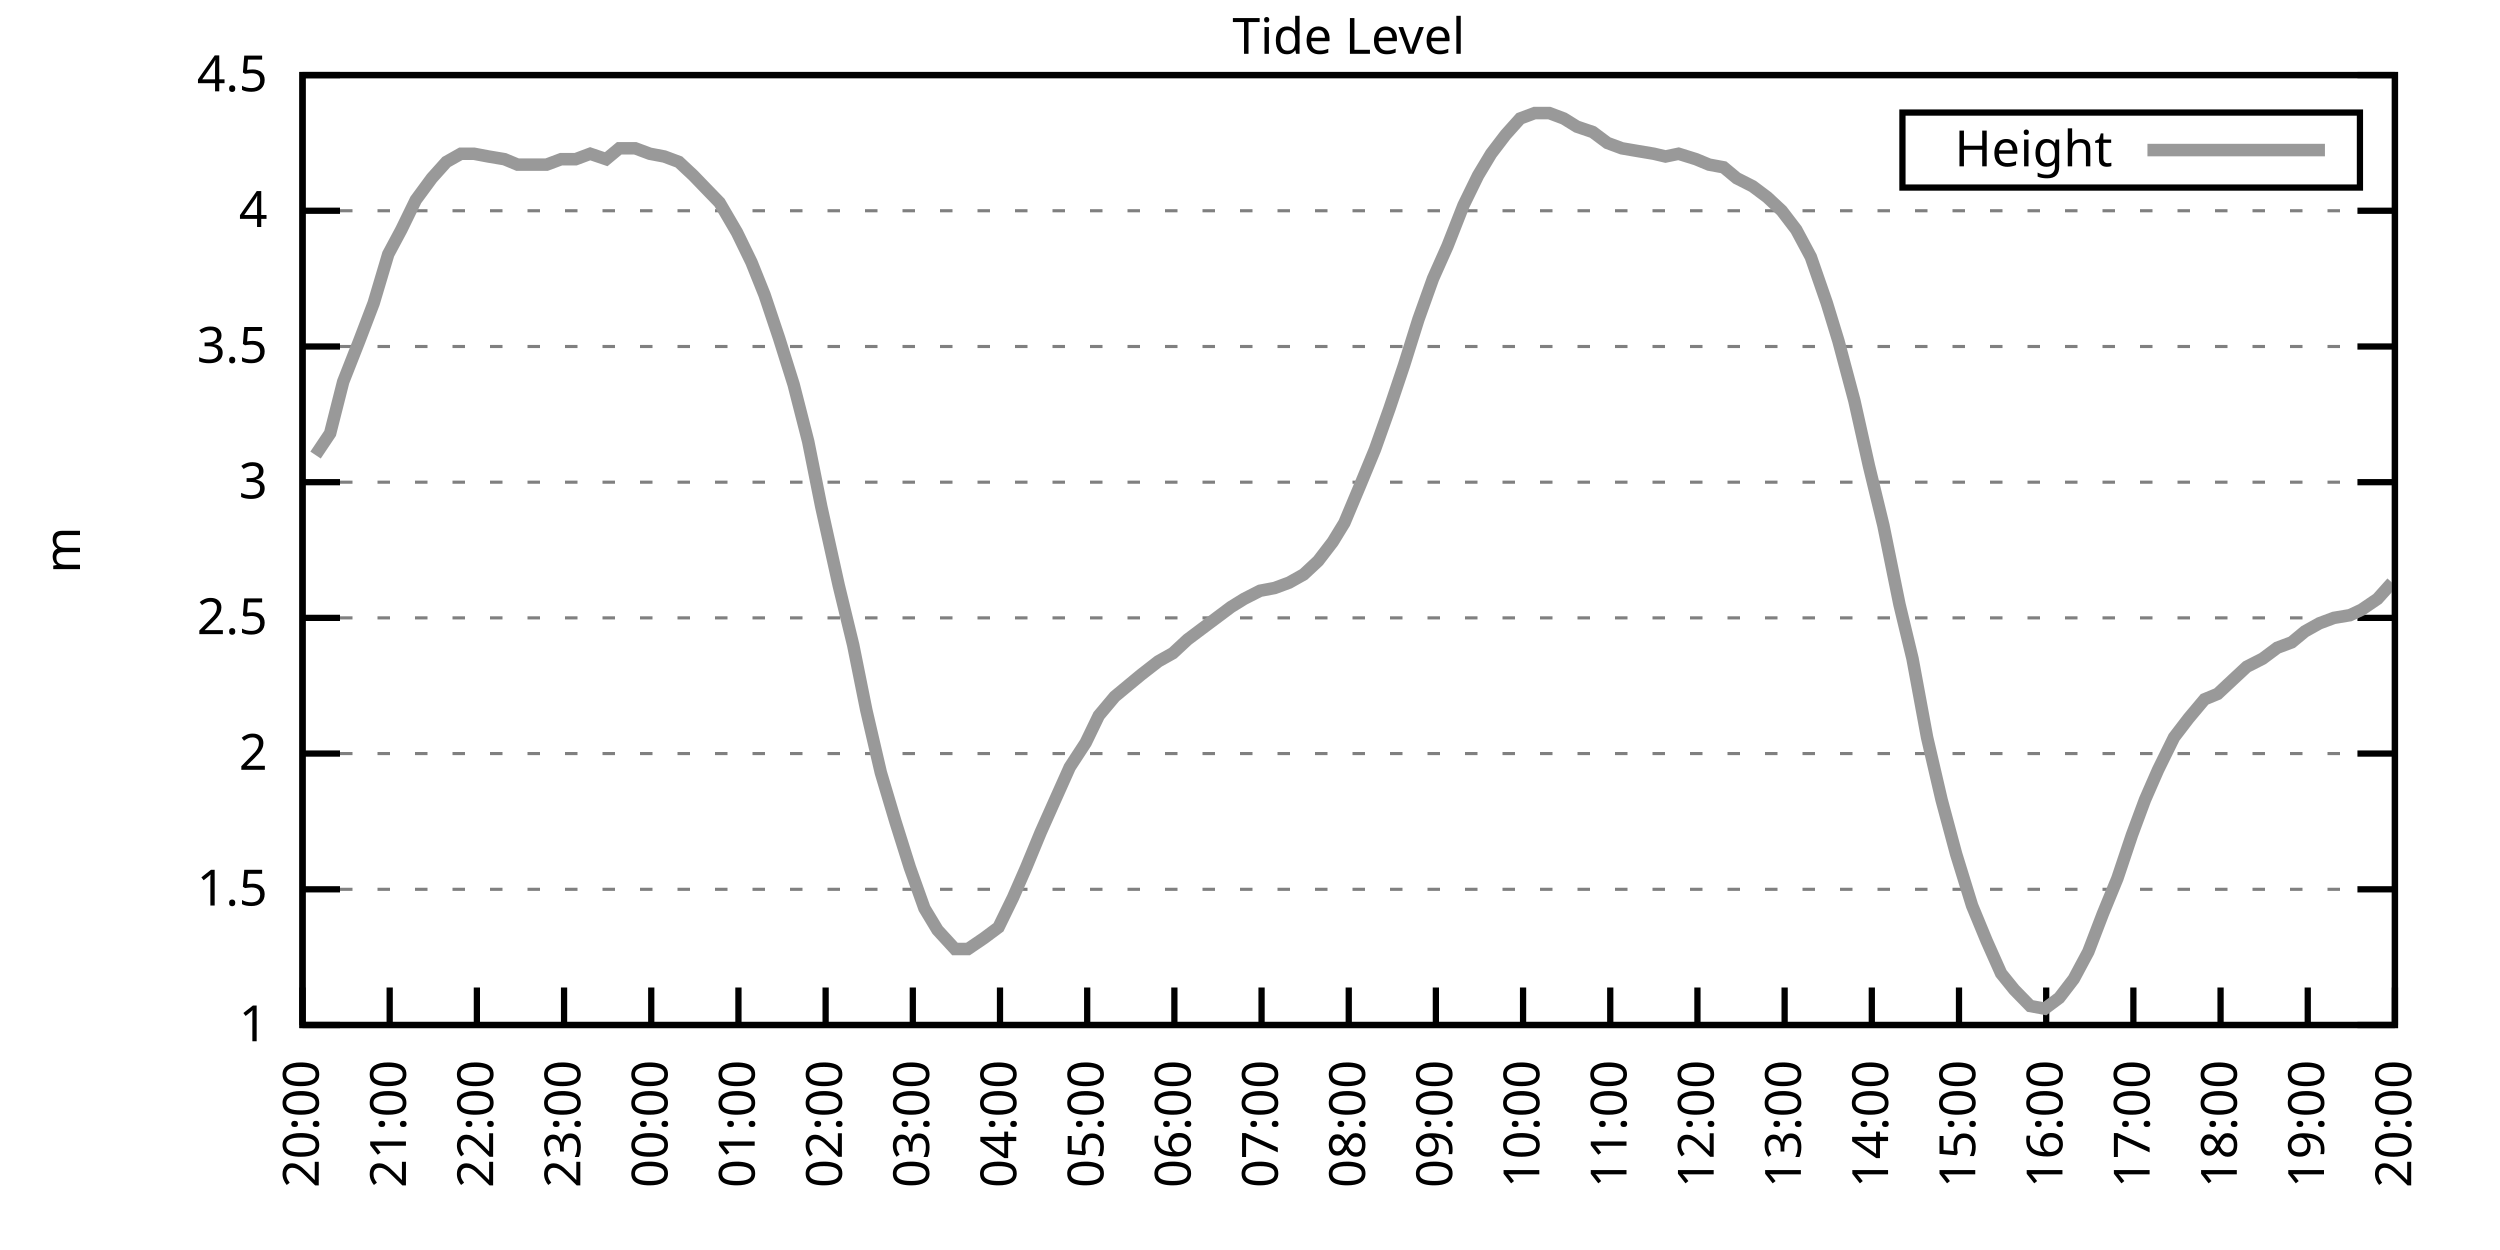
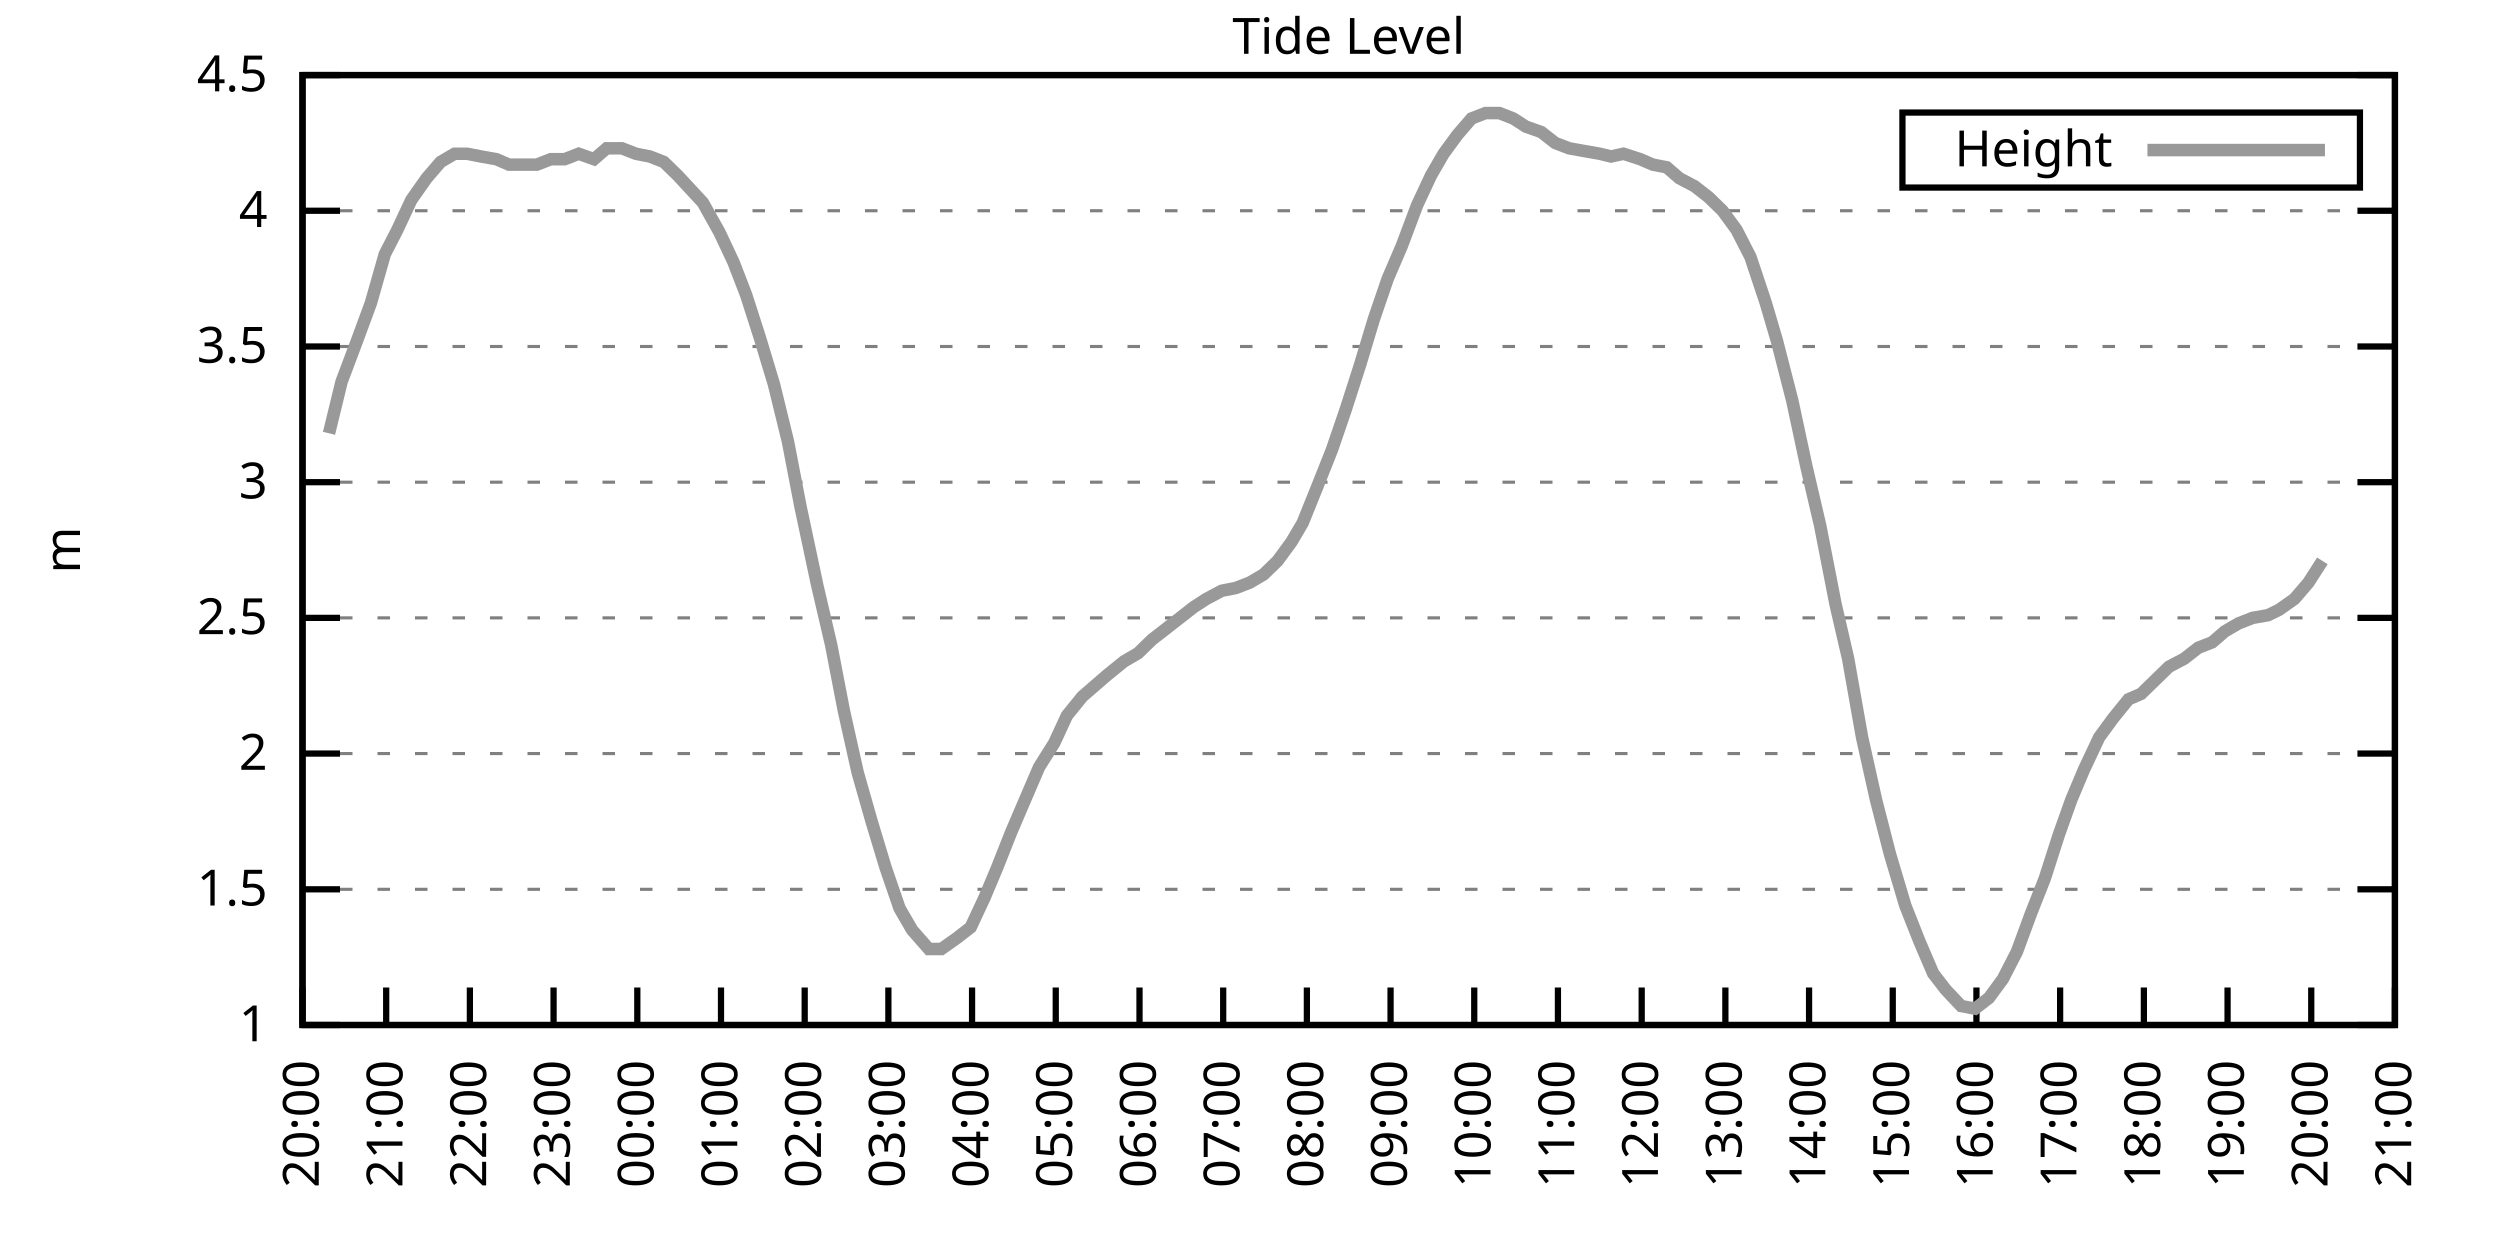
<svg xmlns="http://www.w3.org/2000/svg" xmlns:xlink="http://www.w3.org/1999/xlink" width="400" height="200" viewBox="0 0 400 200">
  <g id="gnuplot_canvas">
    <rect x="0" y="0" width="400" height="200" fill="none" />
    <defs>
      <circle id="gpDot" r="0.5" stroke-width="0.5" stroke="currentColor" />
      <path id="gpPt0" stroke-width="0.333" stroke="currentColor" d="M-1,0 h2 M0,-1 v2" />
      <path id="gpPt1" stroke-width="0.333" stroke="currentColor" d="M-1,-1 L1,1 M1,-1 L-1,1" />
      <path id="gpPt2" stroke-width="0.333" stroke="currentColor" d="M-1,0 L1,0 M0,-1 L0,1 M-1,-1 L1,1 M-1,1 L1,-1" />
      <rect id="gpPt3" stroke-width="0.333" stroke="currentColor" x="-1" y="-1" width="2" height="2" />
      <rect id="gpPt4" stroke-width="0.333" stroke="currentColor" fill="currentColor" x="-1" y="-1" width="2" height="2" />
      <circle id="gpPt5" stroke-width="0.333" stroke="currentColor" cx="0" cy="0" r="1" />
      <use xlink:href="#gpPt5" id="gpPt6" fill="currentColor" stroke="none" />
      <path id="gpPt7" stroke-width="0.333" stroke="currentColor" d="M0,-1.33 L-1.33,0.67 L1.33,0.67 z" />
      <use xlink:href="#gpPt7" id="gpPt8" fill="currentColor" stroke="none" />
      <use xlink:href="#gpPt7" id="gpPt9" stroke="currentColor" transform="rotate(180)" />
      <use xlink:href="#gpPt9" id="gpPt10" fill="currentColor" stroke="none" />
      <use xlink:href="#gpPt3" id="gpPt11" stroke="currentColor" transform="rotate(45)" />
      <use xlink:href="#gpPt11" id="gpPt12" fill="currentColor" stroke="none" />
      <path id="gpPt13" stroke-width="0.333" stroke="currentColor" d="M0,1.330 L1.265,0.411 L0.782,-1.067 L-0.782,-1.076 L-1.265,0.411 z" />
      <use xlink:href="#gpPt13" id="gpPt14" fill="currentColor" stroke="none" />
      <filter id="textbox" filterUnits="objectBoundingBox" x="0" y="0" height="1" width="1">
        <feFlood flood-color="white" flood-opacity="1" result="bgnd" />
        <feComposite in="SourceGraphic" in2="bgnd" operator="atop" />
      </filter>
      <filter id="greybox" filterUnits="objectBoundingBox" x="0" y="0" height="1" width="1">
        <feFlood flood-color="lightgrey" flood-opacity="1" result="grey" />
        <feComposite in="SourceGraphic" in2="grey" operator="atop" />
      </filter>
    </defs>
    <g fill="none" color="white" stroke="currentColor" stroke-width="1.00" stroke-linecap="butt" stroke-linejoin="miter">
</g>
    <g fill="none" color="black" stroke="currentColor" stroke-width="1.00" stroke-linecap="butt" stroke-linejoin="miter">
      <g stroke="none" shape-rendering="crispEdges">
        <polygon fill="rgb(255, 255, 255)" points="48.40,164.00 383.18,164.00 383.18,12.02 48.40,12.02 " />
      </g>
    </g>
    <g fill="none" color="black" stroke="currentColor" stroke-width="1.00" stroke-linecap="butt" stroke-linejoin="miter">
</g>
    <g fill="none" color="black" stroke="black" stroke-width="0.50" stroke-linecap="butt" stroke-linejoin="miter">
</g>
    <g fill="none" color="gray" stroke="currentColor" stroke-width="0.50" stroke-linecap="butt" stroke-linejoin="miter">
      <path stroke="gray" stroke-dasharray="2,4" class="gridline" d="M48.40,164.00 L383.19,164.00  " />
    </g>
    <g fill="none" color="gray" stroke="gray" stroke-width="1.00" stroke-linecap="butt" stroke-linejoin="miter">
</g>
    <g fill="none" color="black" stroke="currentColor" stroke-width="1.00" stroke-linecap="butt" stroke-linejoin="miter">
      <path stroke="black" d="M48.40,164.00 L54.40,164.00 M383.19,164.00 L377.19,164.00  " />
      <g transform="translate(42.80,166.60)" stroke="none" fill="black" font-family="Sans" font-size="8.00" text-anchor="end">
        <text>
          <tspan font-family="Sans"> 1</tspan>
        </text>
      </g>
    </g>
    <g fill="none" color="black" stroke="currentColor" stroke-width="1.00" stroke-linecap="butt" stroke-linejoin="miter">
</g>
    <g fill="none" color="black" stroke="black" stroke-width="0.50" stroke-linecap="butt" stroke-linejoin="miter">
</g>
    <g fill="none" color="gray" stroke="currentColor" stroke-width="0.50" stroke-linecap="butt" stroke-linejoin="miter">
      <path stroke="gray" stroke-dasharray="2,4" class="gridline" d="M48.40,142.29 L383.19,142.29  " />
    </g>
    <g fill="none" color="gray" stroke="gray" stroke-width="1.00" stroke-linecap="butt" stroke-linejoin="miter">
</g>
    <g fill="none" color="black" stroke="currentColor" stroke-width="1.00" stroke-linecap="butt" stroke-linejoin="miter">
      <path stroke="black" d="M48.40,142.29 L54.40,142.29 M383.19,142.29 L377.19,142.29  " />
      <g transform="translate(42.80,144.89)" stroke="none" fill="black" font-family="Sans" font-size="8.00" text-anchor="end">
        <text>
          <tspan font-family="Sans"> 1.5</tspan>
        </text>
      </g>
    </g>
    <g fill="none" color="black" stroke="currentColor" stroke-width="1.00" stroke-linecap="butt" stroke-linejoin="miter">
</g>
    <g fill="none" color="black" stroke="black" stroke-width="0.50" stroke-linecap="butt" stroke-linejoin="miter">
</g>
    <g fill="none" color="gray" stroke="currentColor" stroke-width="0.50" stroke-linecap="butt" stroke-linejoin="miter">
      <path stroke="gray" stroke-dasharray="2,4" class="gridline" d="M48.40,120.57 L383.19,120.57  " />
    </g>
    <g fill="none" color="gray" stroke="gray" stroke-width="1.00" stroke-linecap="butt" stroke-linejoin="miter">
</g>
    <g fill="none" color="black" stroke="currentColor" stroke-width="1.00" stroke-linecap="butt" stroke-linejoin="miter">
      <path stroke="black" d="M48.40,120.57 L54.40,120.57 M383.19,120.57 L377.19,120.57  " />
      <g transform="translate(42.80,123.17)" stroke="none" fill="black" font-family="Sans" font-size="8.00" text-anchor="end">
        <text>
          <tspan font-family="Sans"> 2</tspan>
        </text>
      </g>
    </g>
    <g fill="none" color="black" stroke="currentColor" stroke-width="1.00" stroke-linecap="butt" stroke-linejoin="miter">
</g>
    <g fill="none" color="black" stroke="black" stroke-width="0.50" stroke-linecap="butt" stroke-linejoin="miter">
</g>
    <g fill="none" color="gray" stroke="currentColor" stroke-width="0.50" stroke-linecap="butt" stroke-linejoin="miter">
      <path stroke="gray" stroke-dasharray="2,4" class="gridline" d="M48.40,98.86 L383.19,98.86  " />
    </g>
    <g fill="none" color="gray" stroke="gray" stroke-width="1.00" stroke-linecap="butt" stroke-linejoin="miter">
</g>
    <g fill="none" color="black" stroke="currentColor" stroke-width="1.00" stroke-linecap="butt" stroke-linejoin="miter">
      <path stroke="black" d="M48.40,98.86 L54.40,98.86 M383.19,98.86 L377.19,98.86  " />
      <g transform="translate(42.80,101.46)" stroke="none" fill="black" font-family="Sans" font-size="8.00" text-anchor="end">
        <text>
          <tspan font-family="Sans"> 2.5</tspan>
        </text>
      </g>
    </g>
    <g fill="none" color="black" stroke="currentColor" stroke-width="1.00" stroke-linecap="butt" stroke-linejoin="miter">
</g>
    <g fill="none" color="black" stroke="black" stroke-width="0.50" stroke-linecap="butt" stroke-linejoin="miter">
</g>
    <g fill="none" color="gray" stroke="currentColor" stroke-width="0.50" stroke-linecap="butt" stroke-linejoin="miter">
      <path stroke="gray" stroke-dasharray="2,4" class="gridline" d="M48.40,77.15 L383.19,77.15  " />
    </g>
    <g fill="none" color="gray" stroke="gray" stroke-width="1.00" stroke-linecap="butt" stroke-linejoin="miter">
</g>
    <g fill="none" color="black" stroke="currentColor" stroke-width="1.00" stroke-linecap="butt" stroke-linejoin="miter">
      <path stroke="black" d="M48.40,77.15 L54.40,77.15 M383.19,77.15 L377.19,77.15  " />
      <g transform="translate(42.80,79.75)" stroke="none" fill="black" font-family="Sans" font-size="8.00" text-anchor="end">
        <text>
          <tspan font-family="Sans"> 3</tspan>
        </text>
      </g>
    </g>
    <g fill="none" color="black" stroke="currentColor" stroke-width="1.00" stroke-linecap="butt" stroke-linejoin="miter">
</g>
    <g fill="none" color="black" stroke="black" stroke-width="0.50" stroke-linecap="butt" stroke-linejoin="miter">
</g>
    <g fill="none" color="gray" stroke="currentColor" stroke-width="0.50" stroke-linecap="butt" stroke-linejoin="miter">
      <path stroke="gray" stroke-dasharray="2,4" class="gridline" d="M48.40,55.44 L383.19,55.44  " />
    </g>
    <g fill="none" color="gray" stroke="gray" stroke-width="1.00" stroke-linecap="butt" stroke-linejoin="miter">
</g>
    <g fill="none" color="black" stroke="currentColor" stroke-width="1.00" stroke-linecap="butt" stroke-linejoin="miter">
      <path stroke="black" d="M48.40,55.44 L54.40,55.44 M383.19,55.44 L377.19,55.44  " />
      <g transform="translate(42.80,58.04)" stroke="none" fill="black" font-family="Sans" font-size="8.00" text-anchor="end">
        <text>
          <tspan font-family="Sans"> 3.5</tspan>
        </text>
      </g>
    </g>
    <g fill="none" color="black" stroke="currentColor" stroke-width="1.00" stroke-linecap="butt" stroke-linejoin="miter">
</g>
    <g fill="none" color="black" stroke="black" stroke-width="0.50" stroke-linecap="butt" stroke-linejoin="miter">
</g>
    <g fill="none" color="gray" stroke="currentColor" stroke-width="0.50" stroke-linecap="butt" stroke-linejoin="miter">
      <path stroke="gray" stroke-dasharray="2,4" class="gridline" d="M48.40,33.72 L383.19,33.72  " />
    </g>
    <g fill="none" color="gray" stroke="gray" stroke-width="1.00" stroke-linecap="butt" stroke-linejoin="miter">
</g>
    <g fill="none" color="black" stroke="currentColor" stroke-width="1.00" stroke-linecap="butt" stroke-linejoin="miter">
      <path stroke="black" d="M48.40,33.72 L54.40,33.72 M383.19,33.72 L377.19,33.72  " />
      <g transform="translate(42.80,36.32)" stroke="none" fill="black" font-family="Sans" font-size="8.00" text-anchor="end">
        <text>
          <tspan font-family="Sans"> 4</tspan>
        </text>
      </g>
    </g>
    <g fill="none" color="black" stroke="currentColor" stroke-width="1.00" stroke-linecap="butt" stroke-linejoin="miter">
</g>
    <g fill="none" color="black" stroke="black" stroke-width="0.50" stroke-linecap="butt" stroke-linejoin="miter">
</g>
    <g fill="none" color="gray" stroke="currentColor" stroke-width="0.50" stroke-linecap="butt" stroke-linejoin="miter">
      <path stroke="gray" stroke-dasharray="2,4" class="gridline" d="M48.40,12.01 L383.19,12.01  " />
    </g>
    <g fill="none" color="gray" stroke="gray" stroke-width="1.00" stroke-linecap="butt" stroke-linejoin="miter">
</g>
    <g fill="none" color="black" stroke="currentColor" stroke-width="1.00" stroke-linecap="butt" stroke-linejoin="miter">
      <path stroke="black" d="M48.40,12.01 L54.40,12.01 M383.19,12.01 L377.19,12.01  " />
      <g transform="translate(42.80,14.61)" stroke="none" fill="black" font-family="Sans" font-size="8.00" text-anchor="end">
        <text>
          <tspan font-family="Sans"> 4.5</tspan>
        </text>
      </g>
    </g>
    <g fill="none" color="black" stroke="currentColor" stroke-width="1.00" stroke-linecap="butt" stroke-linejoin="miter">
      <path stroke="black" d="M48.40,164.00 L48.40,158.00  " />
      <g transform="translate(51.00,169.60) rotate(270.00)" stroke="none" fill="black" font-family="Sans" font-size="8.00" text-anchor="end">
        <text>
          <tspan font-family="Sans">20:00</tspan>
        </text>
      </g>
    </g>
    <g fill="none" color="black" stroke="currentColor" stroke-width="1.00" stroke-linecap="butt" stroke-linejoin="miter">
-       <path stroke="black" d="M62.35,164.00 L62.35,158.00  " />
-       <g transform="translate(64.95,169.60) rotate(270.00)" stroke="none" fill="black" font-family="Sans" font-size="8.00" text-anchor="end">
+       <path stroke="black" d="M61.79,164.00 L61.79,158.00  " />
+       <g transform="translate(64.39,169.60) rotate(270.00)" stroke="none" fill="black" font-family="Sans" font-size="8.00" text-anchor="end">
        <text>
          <tspan font-family="Sans">21:00</tspan>
        </text>
      </g>
    </g>
    <g fill="none" color="black" stroke="currentColor" stroke-width="1.00" stroke-linecap="butt" stroke-linejoin="miter">
-       <path stroke="black" d="M76.30,164.00 L76.30,158.00  " />
-       <g transform="translate(78.90,169.60) rotate(270.00)" stroke="none" fill="black" font-family="Sans" font-size="8.00" text-anchor="end">
+       <path stroke="black" d="M75.18,164.00 L75.18,158.00  " />
+       <g transform="translate(77.78,169.60) rotate(270.00)" stroke="none" fill="black" font-family="Sans" font-size="8.00" text-anchor="end">
        <text>
          <tspan font-family="Sans">22:00</tspan>
        </text>
      </g>
    </g>
    <g fill="none" color="black" stroke="currentColor" stroke-width="1.00" stroke-linecap="butt" stroke-linejoin="miter">
-       <path stroke="black" d="M90.25,164.00 L90.25,158.00  " />
-       <g transform="translate(92.85,169.60) rotate(270.00)" stroke="none" fill="black" font-family="Sans" font-size="8.00" text-anchor="end">
+       <path stroke="black" d="M88.57,164.00 L88.57,158.00  " />
+       <g transform="translate(91.17,169.60) rotate(270.00)" stroke="none" fill="black" font-family="Sans" font-size="8.00" text-anchor="end">
        <text>
          <tspan font-family="Sans">23:00</tspan>
        </text>
      </g>
    </g>
    <g fill="none" color="black" stroke="currentColor" stroke-width="1.00" stroke-linecap="butt" stroke-linejoin="miter">
-       <path stroke="black" d="M104.20,164.00 L104.20,158.00  " />
-       <g transform="translate(106.80,169.60) rotate(270.00)" stroke="none" fill="black" font-family="Sans" font-size="8.00" text-anchor="end">
+       <path stroke="black" d="M101.97,164.00 L101.97,158.00  " />
+       <g transform="translate(104.57,169.60) rotate(270.00)" stroke="none" fill="black" font-family="Sans" font-size="8.00" text-anchor="end">
        <text>
          <tspan font-family="Sans">00:00</tspan>
        </text>
      </g>
    </g>
    <g fill="none" color="black" stroke="currentColor" stroke-width="1.00" stroke-linecap="butt" stroke-linejoin="miter">
-       <path stroke="black" d="M118.15,164.00 L118.15,158.00  " />
-       <g transform="translate(120.75,169.60) rotate(270.00)" stroke="none" fill="black" font-family="Sans" font-size="8.00" text-anchor="end">
+       <path stroke="black" d="M115.36,164.00 L115.36,158.00  " />
+       <g transform="translate(117.96,169.60) rotate(270.00)" stroke="none" fill="black" font-family="Sans" font-size="8.00" text-anchor="end">
        <text>
          <tspan font-family="Sans">01:00</tspan>
        </text>
      </g>
    </g>
    <g fill="none" color="black" stroke="currentColor" stroke-width="1.00" stroke-linecap="butt" stroke-linejoin="miter">
-       <path stroke="black" d="M132.10,164.00 L132.10,158.00  " />
-       <g transform="translate(134.70,169.60) rotate(270.00)" stroke="none" fill="black" font-family="Sans" font-size="8.00" text-anchor="end">
+       <path stroke="black" d="M128.75,164.00 L128.75,158.00  " />
+       <g transform="translate(131.35,169.60) rotate(270.00)" stroke="none" fill="black" font-family="Sans" font-size="8.00" text-anchor="end">
        <text>
          <tspan font-family="Sans">02:00</tspan>
        </text>
      </g>
    </g>
    <g fill="none" color="black" stroke="currentColor" stroke-width="1.00" stroke-linecap="butt" stroke-linejoin="miter">
-       <path stroke="black" d="M146.05,164.00 L146.05,158.00  " />
-       <g transform="translate(148.65,169.60) rotate(270.00)" stroke="none" fill="black" font-family="Sans" font-size="8.00" text-anchor="end">
+       <path stroke="black" d="M142.14,164.00 L142.14,158.00  " />
+       <g transform="translate(144.74,169.60) rotate(270.00)" stroke="none" fill="black" font-family="Sans" font-size="8.00" text-anchor="end">
        <text>
          <tspan font-family="Sans">03:00</tspan>
        </text>
      </g>
    </g>
    <g fill="none" color="black" stroke="currentColor" stroke-width="1.00" stroke-linecap="butt" stroke-linejoin="miter">
-       <path stroke="black" d="M160.00,164.00 L160.00,158.00  " />
-       <g transform="translate(162.60,169.60) rotate(270.00)" stroke="none" fill="black" font-family="Sans" font-size="8.00" text-anchor="end">
+       <path stroke="black" d="M155.53,164.00 L155.53,158.00  " />
+       <g transform="translate(158.13,169.60) rotate(270.00)" stroke="none" fill="black" font-family="Sans" font-size="8.00" text-anchor="end">
        <text>
          <tspan font-family="Sans">04:00</tspan>
        </text>
      </g>
    </g>
    <g fill="none" color="black" stroke="currentColor" stroke-width="1.00" stroke-linecap="butt" stroke-linejoin="miter">
-       <path stroke="black" d="M173.95,164.00 L173.95,158.00  " />
-       <g transform="translate(176.55,169.60) rotate(270.00)" stroke="none" fill="black" font-family="Sans" font-size="8.00" text-anchor="end">
+       <path stroke="black" d="M168.92,164.00 L168.92,158.00  " />
+       <g transform="translate(171.52,169.60) rotate(270.00)" stroke="none" fill="black" font-family="Sans" font-size="8.00" text-anchor="end">
        <text>
          <tspan font-family="Sans">05:00</tspan>
        </text>
      </g>
    </g>
    <g fill="none" color="black" stroke="currentColor" stroke-width="1.00" stroke-linecap="butt" stroke-linejoin="miter">
-       <path stroke="black" d="M187.90,164.00 L187.90,158.00  " />
-       <g transform="translate(190.50,169.60) rotate(270.00)" stroke="none" fill="black" font-family="Sans" font-size="8.00" text-anchor="end">
+       <path stroke="black" d="M182.32,164.00 L182.32,158.00  " />
+       <g transform="translate(184.92,169.60) rotate(270.00)" stroke="none" fill="black" font-family="Sans" font-size="8.00" text-anchor="end">
        <text>
          <tspan font-family="Sans">06:00</tspan>
        </text>
      </g>
    </g>
    <g fill="none" color="black" stroke="currentColor" stroke-width="1.00" stroke-linecap="butt" stroke-linejoin="miter">
-       <path stroke="black" d="M201.85,164.00 L201.85,158.00  " />
-       <g transform="translate(204.45,169.60) rotate(270.00)" stroke="none" fill="black" font-family="Sans" font-size="8.00" text-anchor="end">
+       <path stroke="black" d="M195.71,164.00 L195.71,158.00  " />
+       <g transform="translate(198.31,169.60) rotate(270.00)" stroke="none" fill="black" font-family="Sans" font-size="8.00" text-anchor="end">
        <text>
          <tspan font-family="Sans">07:00</tspan>
        </text>
      </g>
    </g>
    <g fill="none" color="black" stroke="currentColor" stroke-width="1.00" stroke-linecap="butt" stroke-linejoin="miter">
-       <path stroke="black" d="M215.80,164.00 L215.80,158.00  " />
-       <g transform="translate(218.40,169.60) rotate(270.00)" stroke="none" fill="black" font-family="Sans" font-size="8.00" text-anchor="end">
+       <path stroke="black" d="M209.10,164.00 L209.10,158.00  " />
+       <g transform="translate(211.70,169.60) rotate(270.00)" stroke="none" fill="black" font-family="Sans" font-size="8.00" text-anchor="end">
        <text>
          <tspan font-family="Sans">08:00</tspan>
        </text>
      </g>
    </g>
    <g fill="none" color="black" stroke="currentColor" stroke-width="1.00" stroke-linecap="butt" stroke-linejoin="miter">
-       <path stroke="black" d="M229.74,164.00 L229.74,158.00  " />
-       <g transform="translate(232.34,169.60) rotate(270.00)" stroke="none" fill="black" font-family="Sans" font-size="8.00" text-anchor="end">
+       <path stroke="black" d="M222.49,164.00 L222.49,158.00  " />
+       <g transform="translate(225.09,169.60) rotate(270.00)" stroke="none" fill="black" font-family="Sans" font-size="8.00" text-anchor="end">
        <text>
          <tspan font-family="Sans">09:00</tspan>
        </text>
      </g>
    </g>
    <g fill="none" color="black" stroke="currentColor" stroke-width="1.00" stroke-linecap="butt" stroke-linejoin="miter">
-       <path stroke="black" d="M243.69,164.00 L243.69,158.00  " />
-       <g transform="translate(246.29,169.60) rotate(270.00)" stroke="none" fill="black" font-family="Sans" font-size="8.00" text-anchor="end">
+       <path stroke="black" d="M235.88,164.00 L235.88,158.00  " />
+       <g transform="translate(238.48,169.60) rotate(270.00)" stroke="none" fill="black" font-family="Sans" font-size="8.00" text-anchor="end">
        <text>
          <tspan font-family="Sans">10:00</tspan>
        </text>
      </g>
    </g>
    <g fill="none" color="black" stroke="currentColor" stroke-width="1.00" stroke-linecap="butt" stroke-linejoin="miter">
-       <path stroke="black" d="M257.64,164.00 L257.64,158.00  " />
-       <g transform="translate(260.24,169.60) rotate(270.00)" stroke="none" fill="black" font-family="Sans" font-size="8.00" text-anchor="end">
+       <path stroke="black" d="M249.27,164.00 L249.27,158.00  " />
+       <g transform="translate(251.87,169.60) rotate(270.00)" stroke="none" fill="black" font-family="Sans" font-size="8.00" text-anchor="end">
        <text>
          <tspan font-family="Sans">11:00</tspan>
        </text>
      </g>
    </g>
    <g fill="none" color="black" stroke="currentColor" stroke-width="1.00" stroke-linecap="butt" stroke-linejoin="miter">
-       <path stroke="black" d="M271.59,164.00 L271.59,158.00  " />
-       <g transform="translate(274.19,169.60) rotate(270.00)" stroke="none" fill="black" font-family="Sans" font-size="8.00" text-anchor="end">
+       <path stroke="black" d="M262.67,164.00 L262.67,158.00  " />
+       <g transform="translate(265.27,169.60) rotate(270.00)" stroke="none" fill="black" font-family="Sans" font-size="8.00" text-anchor="end">
        <text>
          <tspan font-family="Sans">12:00</tspan>
        </text>
      </g>
    </g>
    <g fill="none" color="black" stroke="currentColor" stroke-width="1.00" stroke-linecap="butt" stroke-linejoin="miter">
-       <path stroke="black" d="M285.54,164.00 L285.54,158.00  " />
-       <g transform="translate(288.14,169.60) rotate(270.00)" stroke="none" fill="black" font-family="Sans" font-size="8.00" text-anchor="end">
+       <path stroke="black" d="M276.06,164.00 L276.06,158.00  " />
+       <g transform="translate(278.66,169.60) rotate(270.00)" stroke="none" fill="black" font-family="Sans" font-size="8.00" text-anchor="end">
        <text>
          <tspan font-family="Sans">13:00</tspan>
        </text>
      </g>
    </g>
    <g fill="none" color="black" stroke="currentColor" stroke-width="1.00" stroke-linecap="butt" stroke-linejoin="miter">
-       <path stroke="black" d="M299.49,164.00 L299.49,158.00  " />
-       <g transform="translate(302.09,169.60) rotate(270.00)" stroke="none" fill="black" font-family="Sans" font-size="8.00" text-anchor="end">
+       <path stroke="black" d="M289.45,164.00 L289.45,158.00  " />
+       <g transform="translate(292.05,169.60) rotate(270.00)" stroke="none" fill="black" font-family="Sans" font-size="8.00" text-anchor="end">
        <text>
          <tspan font-family="Sans">14:00</tspan>
        </text>
      </g>
    </g>
    <g fill="none" color="black" stroke="currentColor" stroke-width="1.00" stroke-linecap="butt" stroke-linejoin="miter">
-       <path stroke="black" d="M313.44,164.00 L313.44,158.00  " />
-       <g transform="translate(316.04,169.60) rotate(270.00)" stroke="none" fill="black" font-family="Sans" font-size="8.00" text-anchor="end">
+       <path stroke="black" d="M302.84,164.00 L302.84,158.00  " />
+       <g transform="translate(305.44,169.60) rotate(270.00)" stroke="none" fill="black" font-family="Sans" font-size="8.00" text-anchor="end">
        <text>
          <tspan font-family="Sans">15:00</tspan>
        </text>
      </g>
    </g>
    <g fill="none" color="black" stroke="currentColor" stroke-width="1.00" stroke-linecap="butt" stroke-linejoin="miter">
-       <path stroke="black" d="M327.39,164.00 L327.39,158.00  " />
-       <g transform="translate(329.99,169.60) rotate(270.00)" stroke="none" fill="black" font-family="Sans" font-size="8.00" text-anchor="end">
+       <path stroke="black" d="M316.23,164.00 L316.23,158.00  " />
+       <g transform="translate(318.83,169.60) rotate(270.00)" stroke="none" fill="black" font-family="Sans" font-size="8.00" text-anchor="end">
        <text>
          <tspan font-family="Sans">16:00</tspan>
        </text>
      </g>
    </g>
    <g fill="none" color="black" stroke="currentColor" stroke-width="1.00" stroke-linecap="butt" stroke-linejoin="miter">
-       <path stroke="black" d="M341.34,164.00 L341.34,158.00  " />
-       <g transform="translate(343.94,169.60) rotate(270.00)" stroke="none" fill="black" font-family="Sans" font-size="8.00" text-anchor="end">
+       <path stroke="black" d="M329.62,164.00 L329.62,158.00  " />
+       <g transform="translate(332.22,169.60) rotate(270.00)" stroke="none" fill="black" font-family="Sans" font-size="8.00" text-anchor="end">
        <text>
          <tspan font-family="Sans">17:00</tspan>
        </text>
      </g>
    </g>
    <g fill="none" color="black" stroke="currentColor" stroke-width="1.00" stroke-linecap="butt" stroke-linejoin="miter">
-       <path stroke="black" d="M355.29,164.00 L355.29,158.00  " />
-       <g transform="translate(357.89,169.60) rotate(270.00)" stroke="none" fill="black" font-family="Sans" font-size="8.00" text-anchor="end">
+       <path stroke="black" d="M343.02,164.00 L343.02,158.00  " />
+       <g transform="translate(345.62,169.60) rotate(270.00)" stroke="none" fill="black" font-family="Sans" font-size="8.00" text-anchor="end">
        <text>
          <tspan font-family="Sans">18:00</tspan>
        </text>
      </g>
    </g>
    <g fill="none" color="black" stroke="currentColor" stroke-width="1.00" stroke-linecap="butt" stroke-linejoin="miter">
-       <path stroke="black" d="M369.24,164.00 L369.24,158.00  " />
-       <g transform="translate(371.84,169.60) rotate(270.00)" stroke="none" fill="black" font-family="Sans" font-size="8.00" text-anchor="end">
+       <path stroke="black" d="M356.41,164.00 L356.41,158.00  " />
+       <g transform="translate(359.01,169.60) rotate(270.00)" stroke="none" fill="black" font-family="Sans" font-size="8.00" text-anchor="end">
        <text>
          <tspan font-family="Sans">19:00</tspan>
+         </text>
+       </g>
+     </g>
+     <g fill="none" color="black" stroke="currentColor" stroke-width="1.00" stroke-linecap="butt" stroke-linejoin="miter">
+       <path stroke="black" d="M369.80,164.00 L369.80,158.00  " />
+       <g transform="translate(372.40,169.60) rotate(270.00)" stroke="none" fill="black" font-family="Sans" font-size="8.00" text-anchor="end">
+         <text>
+           <tspan font-family="Sans">20:00</tspan>
        </text>
      </g>
    </g>
    <g fill="none" color="black" stroke="currentColor" stroke-width="1.00" stroke-linecap="butt" stroke-linejoin="miter">
      <path stroke="black" d="M383.19,164.00 L383.19,158.00  " />
      <g transform="translate(385.79,169.60) rotate(270.00)" stroke="none" fill="black" font-family="Sans" font-size="8.00" text-anchor="end">
        <text>
-           <tspan font-family="Sans">20:00</tspan>
+           <tspan font-family="Sans">21:00</tspan>
        </text>
      </g>
    </g>
    <g fill="none" color="black" stroke="currentColor" stroke-width="1.00" stroke-linecap="butt" stroke-linejoin="miter">
</g>
    <g fill="none" color="black" stroke="currentColor" stroke-width="1.00" stroke-linecap="butt" stroke-linejoin="miter">
      <path stroke="black" d="M48.40,12.01 L48.40,164.00 L383.19,164.00 L383.19,12.01 L48.40,12.01 Z  " />
    </g>
    <g fill="none" color="black" stroke="currentColor" stroke-width="1.00" stroke-linecap="butt" stroke-linejoin="miter">
</g>
    <g fill="none" color="black" stroke="currentColor" stroke-width="1.00" stroke-linecap="butt" stroke-linejoin="miter">
      <path stroke="black" d="M304.39,30.01 L304.39,18.01 L377.59,18.01 L377.59,30.01 L304.39,30.01 Z  " />
    </g>
    <g id="Tide_level_plot_1">
      <g fill="none" color="white" stroke="black" stroke-width="2.00" stroke-linecap="butt" stroke-linejoin="miter">
</g>
      <g fill="none" color="black" stroke="currentColor" stroke-width="2.00" stroke-linecap="butt" stroke-linejoin="miter">
        <g transform="translate(337.99,26.61)" stroke="none" fill="black" font-family="Sans" font-size="8.00" text-anchor="end">
          <text>
            <tspan font-family="Sans">Height</tspan>
          </text>
        </g>
      </g>
      <g fill="none" color="black" stroke="currentColor" stroke-width="2.00" stroke-linecap="butt" stroke-linejoin="miter">
-         <path stroke="rgb(153, 153, 153)" d="M343.59,24.01 L371.99,24.01 M50.49,72.81 L52.82,69.33 L54.91,61.08 L57.47,54.57 L59.79,48.49 L62.12,40.67   L64.21,36.76 L66.53,31.99 L69.09,28.51 L71.42,25.91 L73.74,24.60 L75.83,24.60 L78.16,25.04 L80.72,25.47   L82.81,26.34 L85.13,26.34 L87.46,26.34 L89.78,25.47 L92.11,25.47 L94.43,24.60 L96.99,25.47 L99.08,23.73   L101.64,23.73 L103.97,24.60 L106.29,25.04 L108.62,25.91 L110.94,28.08 L113.03,30.25 L115.13,32.42 L117.92,37.20   L120.24,41.97 L122.33,47.18 L124.66,54.13 L126.98,61.52 L129.31,70.63 L131.40,81.06 L134.19,93.65 L136.51,103.20   L138.61,113.63 L140.93,123.61 L143.26,131.43 L145.58,138.81 L147.91,145.33 L150.00,148.80 L152.79,151.84 L154.88,151.84   L157.44,150.10 L159.76,148.37 L162.09,143.59 L164.18,138.81 L166.51,133.17 L168.83,127.96 L171.16,122.75 L173.71,118.84   L175.81,114.49 L178.36,111.45 L182.55,107.98 L185.34,105.81 L187.66,104.51 L189.99,102.34 L192.31,100.60 L196.96,97.12   L199.06,95.82 L201.61,94.52 L203.94,94.08 L206.26,93.22 L208.59,91.91 L210.91,89.74 L213.24,86.70 L215.10,83.66   L217.65,77.58 L219.98,71.94 L222.30,65.42 L224.63,58.48 L226.95,51.09 L229.28,44.58 L231.60,39.37 L234.16,32.85   L236.49,28.08 L238.58,24.60 L240.90,21.56 L243.23,18.96 L245.55,18.09 L247.88,18.09 L250.20,18.96 L252.30,20.26   L254.85,21.13 L257.18,22.87 L259.50,23.73 L262.06,24.17 L264.62,24.60 L266.48,25.04 L268.57,24.60 L271.36,25.47   L273.45,26.34 L275.78,26.77 L277.87,28.51 L280.43,29.81 L282.75,31.55 L285.08,33.72 L287.40,36.76 L289.73,41.11   L292.29,48.49 L294.15,54.57 L296.70,64.12 L299.03,74.54 L301.35,84.10 L303.91,96.69 L306.00,105.38 L308.33,117.97   L310.65,127.96 L312.98,136.64 L315.53,144.89 L317.86,150.54 L320.18,155.75 L322.28,158.35 L324.83,160.96 L327.16,161.39   L329.48,159.66 L331.81,156.62 L334.13,152.28 L336.46,146.20 L338.78,140.55 L341.11,133.60 L343.20,127.96 L345.29,123.18   L347.85,117.97 L350.18,114.93 L352.73,111.89 L354.83,111.02 L357.15,108.85 L359.48,106.68 L362.03,105.38 L364.36,103.64   L366.68,102.77 L368.78,101.03 L371.10,99.73 L373.43,98.86 L375.98,98.43 L377.84,97.56 L380.40,95.82 L382.73,93.22    " />
+         <path stroke="rgb(153, 153, 153)" d="M343.59,24.01 L371.99,24.01 M52.64,69.33 L54.65,61.08 L57.10,54.57 L59.34,48.49 L61.57,40.67 L63.58,36.76   L65.81,31.99 L68.26,28.51 L70.50,25.91 L72.73,24.60 L74.74,24.60 L76.97,25.04 L79.42,25.47 L81.43,26.34   L83.66,26.34 L85.90,26.34 L88.13,25.47 L90.36,25.47 L92.59,24.60 L95.05,25.47 L97.06,23.73 L99.51,23.73   L101.74,24.60 L103.98,25.04 L106.21,25.91 L108.44,28.08 L110.45,30.25 L112.46,32.42 L115.13,37.20 L117.37,41.97   L119.38,47.18 L121.61,54.13 L123.84,61.52 L126.07,70.63 L128.08,81.06 L130.76,93.65 L132.99,103.20 L135.00,113.63   L137.23,123.61 L139.46,131.43 L141.69,138.81 L143.93,145.33 L145.94,148.80 L148.61,151.84 L150.62,151.84 L153.08,150.10   L155.31,148.37 L157.54,143.59 L159.55,138.81 L161.78,133.17 L164.01,127.96 L166.25,122.75 L168.70,118.84 L170.71,114.49   L173.17,111.45 L177.18,107.98 L179.86,105.81 L182.09,104.51 L184.32,102.34 L186.56,100.60 L191.02,97.12 L193.03,95.82   L195.48,94.52 L197.72,94.08 L199.95,93.22 L202.18,91.91 L204.41,89.74 L206.64,86.70 L208.43,83.66 L210.88,77.58   L213.12,71.94 L215.35,65.42 L217.58,58.48 L219.81,51.09 L222.04,44.58 L224.28,39.37 L226.73,32.85 L228.96,28.08   L230.97,24.60 L233.20,21.56 L235.44,18.96 L237.67,18.09 L239.90,18.09 L242.13,18.96 L244.14,20.26 L246.60,21.13   L248.83,22.87 L251.06,23.73 L253.51,24.17 L255.97,24.60 L257.76,25.04 L259.76,24.60 L262.44,25.47 L264.45,26.34   L266.68,26.77 L268.69,28.51 L271.15,29.81 L273.38,31.55 L275.61,33.72 L277.84,36.76 L280.07,41.11 L282.53,48.49   L284.32,54.57 L286.77,64.12 L289.00,74.54 L291.23,84.10 L293.69,96.69 L295.70,105.38 L297.93,117.97 L300.16,127.96   L302.39,136.64 L304.85,144.89 L307.08,150.54 L309.31,155.75 L311.32,158.35 L313.78,160.96 L316.01,161.39 L318.24,159.66   L320.47,156.62 L322.70,152.28 L324.94,146.20 L327.17,140.55 L329.40,133.60 L331.41,127.96 L333.42,123.18 L335.87,117.97   L338.10,114.93 L340.56,111.89 L342.57,111.02 L344.80,108.85 L347.03,106.68 L349.49,105.38 L351.72,103.64 L353.95,102.77   L355.96,101.03 L358.19,99.73 L360.42,98.86 L362.88,98.43 L364.66,97.56 L367.12,95.82 L369.35,93.22 L371.58,89.74    " />
      </g>
    </g>
    <g fill="none" color="black" stroke="currentColor" stroke-width="2.00" stroke-linecap="butt" stroke-linejoin="miter">
</g>
    <g fill="none" color="black" stroke="black" stroke-width="1.00" stroke-linecap="butt" stroke-linejoin="miter">
</g>
    <g fill="none" color="black" stroke="currentColor" stroke-width="1.00" stroke-linecap="butt" stroke-linejoin="miter">
      <path stroke="black" d="M48.40,12.01 L48.40,164.00 L383.19,164.00 L383.19,12.01 L48.40,12.01 Z  " />
      <g transform="translate(12.80,88.01) rotate(270.00)" stroke="none" fill="black" font-family="Sans" font-size="8.00" text-anchor="middle">
        <text>
          <tspan font-family="Sans">m</tspan>
        </text>
      </g>
    </g>
    <g fill="none" color="black" stroke="currentColor" stroke-width="1.00" stroke-linecap="butt" stroke-linejoin="miter">
</g>
    <g fill="none" color="black" stroke="currentColor" stroke-width="1.00" stroke-linecap="butt" stroke-linejoin="miter">
      <g transform="translate(215.79,8.61)" stroke="none" fill="black" font-family="Sans" font-size="8.00" text-anchor="middle">
        <text>
          <tspan font-family="Sans">Tide Level</tspan>
        </text>
      </g>
    </g>
    <g fill="none" color="black" stroke="currentColor" stroke-width="1.00" stroke-linecap="butt" stroke-linejoin="miter">
</g>
  </g>
</svg>
